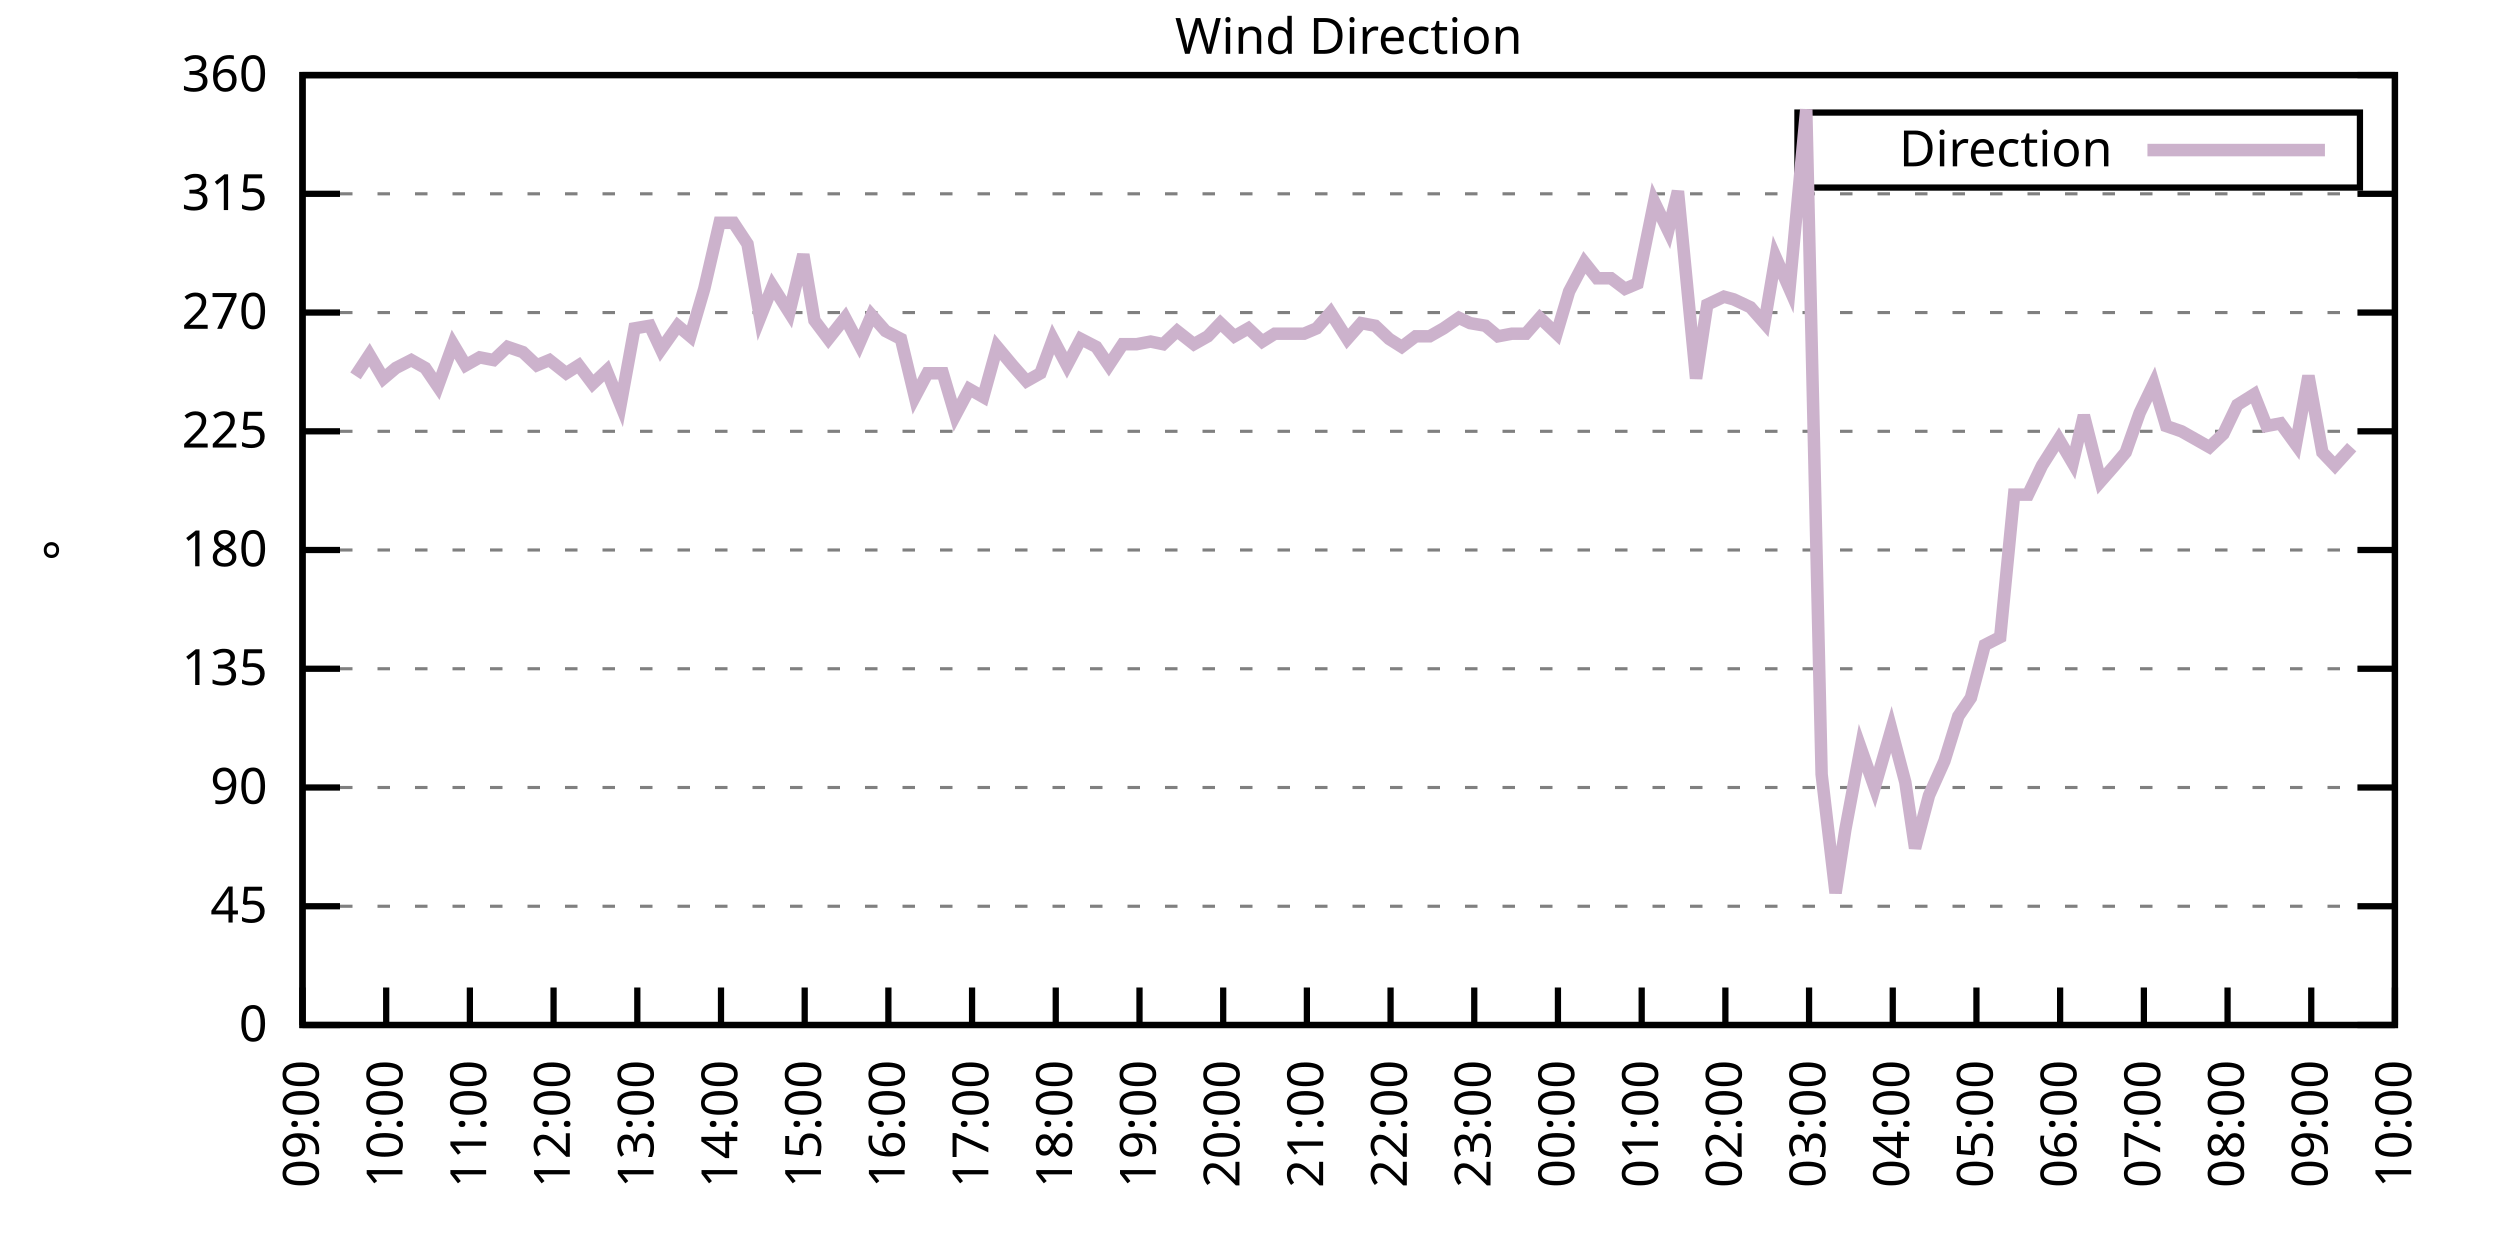
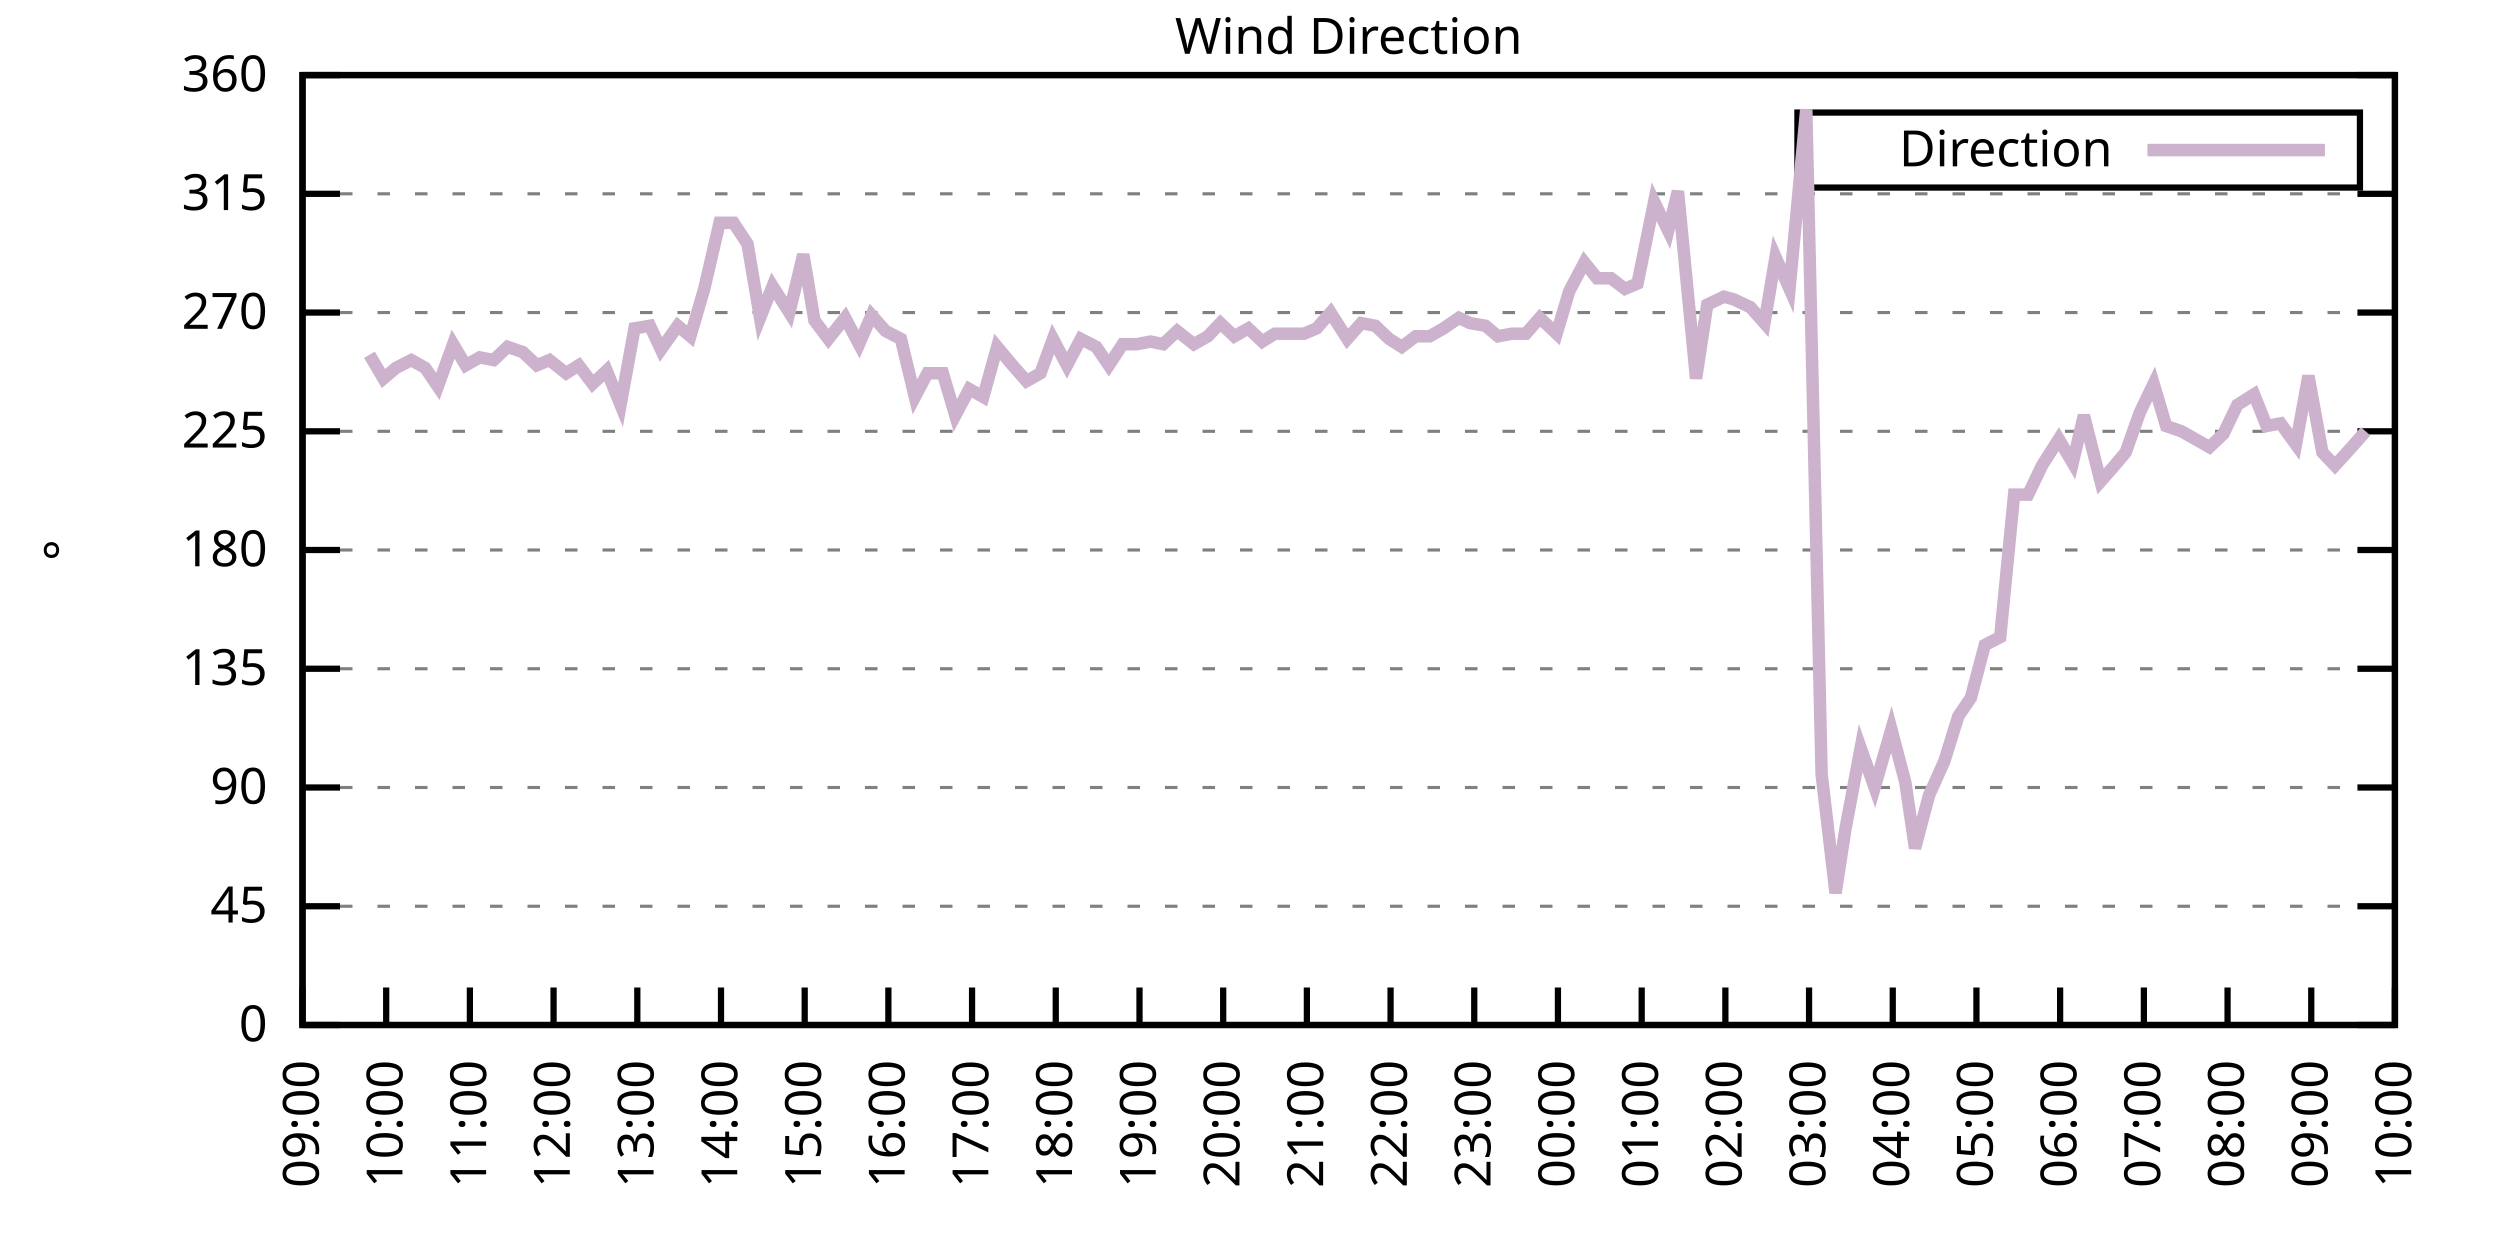
<svg xmlns="http://www.w3.org/2000/svg" xmlns:xlink="http://www.w3.org/1999/xlink" width="400" height="200" viewBox="0 0 400 200">
  <g id="gnuplot_canvas">
    <rect x="0" y="0" width="400" height="200" fill="none" />
    <defs>
      <circle id="gpDot" r="0.5" stroke-width="0.5" stroke="currentColor" />
      <path id="gpPt0" stroke-width="0.333" stroke="currentColor" d="M-1,0 h2 M0,-1 v2" />
      <path id="gpPt1" stroke-width="0.333" stroke="currentColor" d="M-1,-1 L1,1 M1,-1 L-1,1" />
      <path id="gpPt2" stroke-width="0.333" stroke="currentColor" d="M-1,0 L1,0 M0,-1 L0,1 M-1,-1 L1,1 M-1,1 L1,-1" />
      <rect id="gpPt3" stroke-width="0.333" stroke="currentColor" x="-1" y="-1" width="2" height="2" />
      <rect id="gpPt4" stroke-width="0.333" stroke="currentColor" fill="currentColor" x="-1" y="-1" width="2" height="2" />
      <circle id="gpPt5" stroke-width="0.333" stroke="currentColor" cx="0" cy="0" r="1" />
      <use xlink:href="#gpPt5" id="gpPt6" fill="currentColor" stroke="none" />
      <path id="gpPt7" stroke-width="0.333" stroke="currentColor" d="M0,-1.33 L-1.33,0.67 L1.33,0.67 z" />
      <use xlink:href="#gpPt7" id="gpPt8" fill="currentColor" stroke="none" />
      <use xlink:href="#gpPt7" id="gpPt9" stroke="currentColor" transform="rotate(180)" />
      <use xlink:href="#gpPt9" id="gpPt10" fill="currentColor" stroke="none" />
      <use xlink:href="#gpPt3" id="gpPt11" stroke="currentColor" transform="rotate(45)" />
      <use xlink:href="#gpPt11" id="gpPt12" fill="currentColor" stroke="none" />
      <path id="gpPt13" stroke-width="0.333" stroke="currentColor" d="M0,1.330 L1.265,0.411 L0.782,-1.067 L-0.782,-1.076 L-1.265,0.411 z" />
      <use xlink:href="#gpPt13" id="gpPt14" fill="currentColor" stroke="none" />
      <filter id="textbox" filterUnits="objectBoundingBox" x="0" y="0" height="1" width="1">
        <feFlood flood-color="white" flood-opacity="1" result="bgnd" />
        <feComposite in="SourceGraphic" in2="bgnd" operator="atop" />
      </filter>
      <filter id="greybox" filterUnits="objectBoundingBox" x="0" y="0" height="1" width="1">
        <feFlood flood-color="lightgrey" flood-opacity="1" result="grey" />
        <feComposite in="SourceGraphic" in2="grey" operator="atop" />
      </filter>
    </defs>
    <g fill="none" color="white" stroke="currentColor" stroke-width="1.00" stroke-linecap="butt" stroke-linejoin="miter">
</g>
    <g fill="none" color="black" stroke="currentColor" stroke-width="1.00" stroke-linecap="butt" stroke-linejoin="miter">
      <g stroke="none" shape-rendering="crispEdges">
        <polygon fill="rgb(255, 255, 255)" points="48.40,164.00 383.18,164.00 383.18,12.02 48.40,12.02 " />
      </g>
    </g>
    <g fill="none" color="black" stroke="currentColor" stroke-width="1.00" stroke-linecap="butt" stroke-linejoin="miter">
</g>
    <g fill="none" color="black" stroke="black" stroke-width="0.50" stroke-linecap="butt" stroke-linejoin="miter">
</g>
    <g fill="none" color="gray" stroke="currentColor" stroke-width="0.50" stroke-linecap="butt" stroke-linejoin="miter">
      <path stroke="gray" stroke-dasharray="2,4" class="gridline" d="M48.40,164.00 L383.19,164.00  " />
    </g>
    <g fill="none" color="gray" stroke="gray" stroke-width="1.00" stroke-linecap="butt" stroke-linejoin="miter">
</g>
    <g fill="none" color="black" stroke="currentColor" stroke-width="1.00" stroke-linecap="butt" stroke-linejoin="miter">
      <path stroke="black" d="M48.40,164.00 L54.40,164.00 M383.19,164.00 L377.19,164.00  " />
      <g transform="translate(42.80,166.60)" stroke="none" fill="black" font-family="Sans" font-size="8.00" text-anchor="end">
        <text>
          <tspan font-family="Sans"> 0</tspan>
        </text>
      </g>
    </g>
    <g fill="none" color="black" stroke="currentColor" stroke-width="1.00" stroke-linecap="butt" stroke-linejoin="miter">
</g>
    <g fill="none" color="black" stroke="black" stroke-width="0.50" stroke-linecap="butt" stroke-linejoin="miter">
</g>
    <g fill="none" color="gray" stroke="currentColor" stroke-width="0.50" stroke-linecap="butt" stroke-linejoin="miter">
      <path stroke="gray" stroke-dasharray="2,4" class="gridline" d="M48.40,145.00 L383.19,145.00  " />
    </g>
    <g fill="none" color="gray" stroke="gray" stroke-width="1.00" stroke-linecap="butt" stroke-linejoin="miter">
</g>
    <g fill="none" color="black" stroke="currentColor" stroke-width="1.00" stroke-linecap="butt" stroke-linejoin="miter">
      <path stroke="black" d="M48.40,145.00 L54.40,145.00 M383.19,145.00 L377.19,145.00  " />
      <g transform="translate(42.80,147.60)" stroke="none" fill="black" font-family="Sans" font-size="8.00" text-anchor="end">
        <text>
          <tspan font-family="Sans"> 45</tspan>
        </text>
      </g>
    </g>
    <g fill="none" color="black" stroke="currentColor" stroke-width="1.00" stroke-linecap="butt" stroke-linejoin="miter">
</g>
    <g fill="none" color="black" stroke="black" stroke-width="0.50" stroke-linecap="butt" stroke-linejoin="miter">
</g>
    <g fill="none" color="gray" stroke="currentColor" stroke-width="0.50" stroke-linecap="butt" stroke-linejoin="miter">
      <path stroke="gray" stroke-dasharray="2,4" class="gridline" d="M48.40,126.00 L383.19,126.00  " />
    </g>
    <g fill="none" color="gray" stroke="gray" stroke-width="1.00" stroke-linecap="butt" stroke-linejoin="miter">
</g>
    <g fill="none" color="black" stroke="currentColor" stroke-width="1.00" stroke-linecap="butt" stroke-linejoin="miter">
      <path stroke="black" d="M48.40,126.00 L54.40,126.00 M383.19,126.00 L377.19,126.00  " />
      <g transform="translate(42.80,128.60)" stroke="none" fill="black" font-family="Sans" font-size="8.00" text-anchor="end">
        <text>
          <tspan font-family="Sans"> 90</tspan>
        </text>
      </g>
    </g>
    <g fill="none" color="black" stroke="currentColor" stroke-width="1.00" stroke-linecap="butt" stroke-linejoin="miter">
</g>
    <g fill="none" color="black" stroke="black" stroke-width="0.50" stroke-linecap="butt" stroke-linejoin="miter">
</g>
    <g fill="none" color="gray" stroke="currentColor" stroke-width="0.50" stroke-linecap="butt" stroke-linejoin="miter">
      <path stroke="gray" stroke-dasharray="2,4" class="gridline" d="M48.40,107.00 L383.19,107.00  " />
    </g>
    <g fill="none" color="gray" stroke="gray" stroke-width="1.00" stroke-linecap="butt" stroke-linejoin="miter">
</g>
    <g fill="none" color="black" stroke="currentColor" stroke-width="1.00" stroke-linecap="butt" stroke-linejoin="miter">
      <path stroke="black" d="M48.40,107.00 L54.40,107.00 M383.19,107.00 L377.19,107.00  " />
      <g transform="translate(42.80,109.60)" stroke="none" fill="black" font-family="Sans" font-size="8.00" text-anchor="end">
        <text>
          <tspan font-family="Sans"> 135</tspan>
        </text>
      </g>
    </g>
    <g fill="none" color="black" stroke="currentColor" stroke-width="1.00" stroke-linecap="butt" stroke-linejoin="miter">
</g>
    <g fill="none" color="black" stroke="black" stroke-width="0.50" stroke-linecap="butt" stroke-linejoin="miter">
</g>
    <g fill="none" color="gray" stroke="currentColor" stroke-width="0.50" stroke-linecap="butt" stroke-linejoin="miter">
      <path stroke="gray" stroke-dasharray="2,4" class="gridline" d="M48.40,88.00 L383.19,88.00  " />
    </g>
    <g fill="none" color="gray" stroke="gray" stroke-width="1.00" stroke-linecap="butt" stroke-linejoin="miter">
</g>
    <g fill="none" color="black" stroke="currentColor" stroke-width="1.00" stroke-linecap="butt" stroke-linejoin="miter">
      <path stroke="black" d="M48.40,88.00 L54.40,88.00 M383.19,88.00 L377.19,88.00  " />
      <g transform="translate(42.80,90.60)" stroke="none" fill="black" font-family="Sans" font-size="8.00" text-anchor="end">
        <text>
          <tspan font-family="Sans"> 180</tspan>
        </text>
      </g>
    </g>
    <g fill="none" color="black" stroke="currentColor" stroke-width="1.00" stroke-linecap="butt" stroke-linejoin="miter">
</g>
    <g fill="none" color="black" stroke="black" stroke-width="0.50" stroke-linecap="butt" stroke-linejoin="miter">
</g>
    <g fill="none" color="gray" stroke="currentColor" stroke-width="0.50" stroke-linecap="butt" stroke-linejoin="miter">
      <path stroke="gray" stroke-dasharray="2,4" class="gridline" d="M48.40,69.01 L383.19,69.01  " />
    </g>
    <g fill="none" color="gray" stroke="gray" stroke-width="1.00" stroke-linecap="butt" stroke-linejoin="miter">
</g>
    <g fill="none" color="black" stroke="currentColor" stroke-width="1.00" stroke-linecap="butt" stroke-linejoin="miter">
      <path stroke="black" d="M48.40,69.01 L54.40,69.01 M383.19,69.01 L377.19,69.01  " />
      <g transform="translate(42.80,71.61)" stroke="none" fill="black" font-family="Sans" font-size="8.00" text-anchor="end">
        <text>
          <tspan font-family="Sans"> 225</tspan>
        </text>
      </g>
    </g>
    <g fill="none" color="black" stroke="currentColor" stroke-width="1.00" stroke-linecap="butt" stroke-linejoin="miter">
</g>
    <g fill="none" color="black" stroke="black" stroke-width="0.50" stroke-linecap="butt" stroke-linejoin="miter">
</g>
    <g fill="none" color="gray" stroke="currentColor" stroke-width="0.50" stroke-linecap="butt" stroke-linejoin="miter">
      <path stroke="gray" stroke-dasharray="2,4" class="gridline" d="M48.40,50.01 L383.19,50.01  " />
    </g>
    <g fill="none" color="gray" stroke="gray" stroke-width="1.00" stroke-linecap="butt" stroke-linejoin="miter">
</g>
    <g fill="none" color="black" stroke="currentColor" stroke-width="1.00" stroke-linecap="butt" stroke-linejoin="miter">
      <path stroke="black" d="M48.40,50.01 L54.40,50.01 M383.19,50.01 L377.19,50.01  " />
      <g transform="translate(42.80,52.61)" stroke="none" fill="black" font-family="Sans" font-size="8.00" text-anchor="end">
        <text>
          <tspan font-family="Sans"> 270</tspan>
        </text>
      </g>
    </g>
    <g fill="none" color="black" stroke="currentColor" stroke-width="1.00" stroke-linecap="butt" stroke-linejoin="miter">
</g>
    <g fill="none" color="black" stroke="black" stroke-width="0.50" stroke-linecap="butt" stroke-linejoin="miter">
</g>
    <g fill="none" color="gray" stroke="currentColor" stroke-width="0.50" stroke-linecap="butt" stroke-linejoin="miter">
      <path stroke="gray" stroke-dasharray="2,4" class="gridline" d="M48.40,31.01 L383.19,31.01  " />
    </g>
    <g fill="none" color="gray" stroke="gray" stroke-width="1.00" stroke-linecap="butt" stroke-linejoin="miter">
</g>
    <g fill="none" color="black" stroke="currentColor" stroke-width="1.00" stroke-linecap="butt" stroke-linejoin="miter">
      <path stroke="black" d="M48.40,31.01 L54.40,31.01 M383.19,31.01 L377.19,31.01  " />
      <g transform="translate(42.80,33.61)" stroke="none" fill="black" font-family="Sans" font-size="8.00" text-anchor="end">
        <text>
          <tspan font-family="Sans"> 315</tspan>
        </text>
      </g>
    </g>
    <g fill="none" color="black" stroke="currentColor" stroke-width="1.00" stroke-linecap="butt" stroke-linejoin="miter">
</g>
    <g fill="none" color="black" stroke="black" stroke-width="0.50" stroke-linecap="butt" stroke-linejoin="miter">
</g>
    <g fill="none" color="gray" stroke="currentColor" stroke-width="0.50" stroke-linecap="butt" stroke-linejoin="miter">
      <path stroke="gray" stroke-dasharray="2,4" class="gridline" d="M48.40,12.01 L383.19,12.01  " />
    </g>
    <g fill="none" color="gray" stroke="gray" stroke-width="1.00" stroke-linecap="butt" stroke-linejoin="miter">
</g>
    <g fill="none" color="black" stroke="currentColor" stroke-width="1.00" stroke-linecap="butt" stroke-linejoin="miter">
      <path stroke="black" d="M48.40,12.01 L54.40,12.01 M383.19,12.01 L377.19,12.01  " />
      <g transform="translate(42.80,14.61)" stroke="none" fill="black" font-family="Sans" font-size="8.00" text-anchor="end">
        <text>
          <tspan font-family="Sans"> 360</tspan>
        </text>
      </g>
    </g>
    <g fill="none" color="black" stroke="currentColor" stroke-width="1.00" stroke-linecap="butt" stroke-linejoin="miter">
      <path stroke="black" d="M48.40,164.00 L48.40,158.00  " />
      <g transform="translate(51.00,169.60) rotate(270.00)" stroke="none" fill="black" font-family="Sans" font-size="8.00" text-anchor="end">
        <text>
          <tspan font-family="Sans">09:00</tspan>
        </text>
      </g>
    </g>
    <g fill="none" color="black" stroke="currentColor" stroke-width="1.00" stroke-linecap="butt" stroke-linejoin="miter">
      <path stroke="black" d="M61.79,164.00 L61.79,158.00  " />
      <g transform="translate(64.39,169.60) rotate(270.00)" stroke="none" fill="black" font-family="Sans" font-size="8.00" text-anchor="end">
        <text>
          <tspan font-family="Sans">10:00</tspan>
        </text>
      </g>
    </g>
    <g fill="none" color="black" stroke="currentColor" stroke-width="1.00" stroke-linecap="butt" stroke-linejoin="miter">
      <path stroke="black" d="M75.18,164.00 L75.18,158.00  " />
      <g transform="translate(77.78,169.60) rotate(270.00)" stroke="none" fill="black" font-family="Sans" font-size="8.00" text-anchor="end">
        <text>
          <tspan font-family="Sans">11:00</tspan>
        </text>
      </g>
    </g>
    <g fill="none" color="black" stroke="currentColor" stroke-width="1.00" stroke-linecap="butt" stroke-linejoin="miter">
      <path stroke="black" d="M88.57,164.00 L88.57,158.00  " />
      <g transform="translate(91.17,169.60) rotate(270.00)" stroke="none" fill="black" font-family="Sans" font-size="8.00" text-anchor="end">
        <text>
          <tspan font-family="Sans">12:00</tspan>
        </text>
      </g>
    </g>
    <g fill="none" color="black" stroke="currentColor" stroke-width="1.00" stroke-linecap="butt" stroke-linejoin="miter">
      <path stroke="black" d="M101.97,164.00 L101.97,158.00  " />
      <g transform="translate(104.57,169.60) rotate(270.00)" stroke="none" fill="black" font-family="Sans" font-size="8.00" text-anchor="end">
        <text>
          <tspan font-family="Sans">13:00</tspan>
        </text>
      </g>
    </g>
    <g fill="none" color="black" stroke="currentColor" stroke-width="1.00" stroke-linecap="butt" stroke-linejoin="miter">
      <path stroke="black" d="M115.36,164.00 L115.36,158.00  " />
      <g transform="translate(117.96,169.60) rotate(270.00)" stroke="none" fill="black" font-family="Sans" font-size="8.00" text-anchor="end">
        <text>
          <tspan font-family="Sans">14:00</tspan>
        </text>
      </g>
    </g>
    <g fill="none" color="black" stroke="currentColor" stroke-width="1.00" stroke-linecap="butt" stroke-linejoin="miter">
      <path stroke="black" d="M128.75,164.00 L128.75,158.00  " />
      <g transform="translate(131.35,169.60) rotate(270.00)" stroke="none" fill="black" font-family="Sans" font-size="8.00" text-anchor="end">
        <text>
          <tspan font-family="Sans">15:00</tspan>
        </text>
      </g>
    </g>
    <g fill="none" color="black" stroke="currentColor" stroke-width="1.00" stroke-linecap="butt" stroke-linejoin="miter">
      <path stroke="black" d="M142.14,164.00 L142.14,158.00  " />
      <g transform="translate(144.74,169.60) rotate(270.00)" stroke="none" fill="black" font-family="Sans" font-size="8.00" text-anchor="end">
        <text>
          <tspan font-family="Sans">16:00</tspan>
        </text>
      </g>
    </g>
    <g fill="none" color="black" stroke="currentColor" stroke-width="1.00" stroke-linecap="butt" stroke-linejoin="miter">
      <path stroke="black" d="M155.53,164.00 L155.53,158.00  " />
      <g transform="translate(158.13,169.60) rotate(270.00)" stroke="none" fill="black" font-family="Sans" font-size="8.00" text-anchor="end">
        <text>
          <tspan font-family="Sans">17:00</tspan>
        </text>
      </g>
    </g>
    <g fill="none" color="black" stroke="currentColor" stroke-width="1.00" stroke-linecap="butt" stroke-linejoin="miter">
      <path stroke="black" d="M168.92,164.00 L168.92,158.00  " />
      <g transform="translate(171.52,169.60) rotate(270.00)" stroke="none" fill="black" font-family="Sans" font-size="8.00" text-anchor="end">
        <text>
          <tspan font-family="Sans">18:00</tspan>
        </text>
      </g>
    </g>
    <g fill="none" color="black" stroke="currentColor" stroke-width="1.00" stroke-linecap="butt" stroke-linejoin="miter">
      <path stroke="black" d="M182.32,164.00 L182.32,158.00  " />
      <g transform="translate(184.92,169.60) rotate(270.00)" stroke="none" fill="black" font-family="Sans" font-size="8.00" text-anchor="end">
        <text>
          <tspan font-family="Sans">19:00</tspan>
        </text>
      </g>
    </g>
    <g fill="none" color="black" stroke="currentColor" stroke-width="1.00" stroke-linecap="butt" stroke-linejoin="miter">
      <path stroke="black" d="M195.71,164.00 L195.71,158.00  " />
      <g transform="translate(198.31,169.60) rotate(270.00)" stroke="none" fill="black" font-family="Sans" font-size="8.00" text-anchor="end">
        <text>
          <tspan font-family="Sans">20:00</tspan>
        </text>
      </g>
    </g>
    <g fill="none" color="black" stroke="currentColor" stroke-width="1.00" stroke-linecap="butt" stroke-linejoin="miter">
      <path stroke="black" d="M209.10,164.00 L209.10,158.00  " />
      <g transform="translate(211.70,169.60) rotate(270.00)" stroke="none" fill="black" font-family="Sans" font-size="8.00" text-anchor="end">
        <text>
          <tspan font-family="Sans">21:00</tspan>
        </text>
      </g>
    </g>
    <g fill="none" color="black" stroke="currentColor" stroke-width="1.00" stroke-linecap="butt" stroke-linejoin="miter">
      <path stroke="black" d="M222.49,164.00 L222.49,158.00  " />
      <g transform="translate(225.09,169.60) rotate(270.00)" stroke="none" fill="black" font-family="Sans" font-size="8.00" text-anchor="end">
        <text>
          <tspan font-family="Sans">22:00</tspan>
        </text>
      </g>
    </g>
    <g fill="none" color="black" stroke="currentColor" stroke-width="1.00" stroke-linecap="butt" stroke-linejoin="miter">
      <path stroke="black" d="M235.88,164.00 L235.88,158.00  " />
      <g transform="translate(238.48,169.60) rotate(270.00)" stroke="none" fill="black" font-family="Sans" font-size="8.00" text-anchor="end">
        <text>
          <tspan font-family="Sans">23:00</tspan>
        </text>
      </g>
    </g>
    <g fill="none" color="black" stroke="currentColor" stroke-width="1.00" stroke-linecap="butt" stroke-linejoin="miter">
      <path stroke="black" d="M249.27,164.00 L249.27,158.00  " />
      <g transform="translate(251.87,169.60) rotate(270.00)" stroke="none" fill="black" font-family="Sans" font-size="8.00" text-anchor="end">
        <text>
          <tspan font-family="Sans">00:00</tspan>
        </text>
      </g>
    </g>
    <g fill="none" color="black" stroke="currentColor" stroke-width="1.00" stroke-linecap="butt" stroke-linejoin="miter">
      <path stroke="black" d="M262.67,164.00 L262.67,158.00  " />
      <g transform="translate(265.27,169.60) rotate(270.00)" stroke="none" fill="black" font-family="Sans" font-size="8.00" text-anchor="end">
        <text>
          <tspan font-family="Sans">01:00</tspan>
        </text>
      </g>
    </g>
    <g fill="none" color="black" stroke="currentColor" stroke-width="1.00" stroke-linecap="butt" stroke-linejoin="miter">
      <path stroke="black" d="M276.06,164.00 L276.06,158.00  " />
      <g transform="translate(278.66,169.60) rotate(270.00)" stroke="none" fill="black" font-family="Sans" font-size="8.00" text-anchor="end">
        <text>
          <tspan font-family="Sans">02:00</tspan>
        </text>
      </g>
    </g>
    <g fill="none" color="black" stroke="currentColor" stroke-width="1.00" stroke-linecap="butt" stroke-linejoin="miter">
      <path stroke="black" d="M289.45,164.00 L289.45,158.00  " />
      <g transform="translate(292.05,169.60) rotate(270.00)" stroke="none" fill="black" font-family="Sans" font-size="8.00" text-anchor="end">
        <text>
          <tspan font-family="Sans">03:00</tspan>
        </text>
      </g>
    </g>
    <g fill="none" color="black" stroke="currentColor" stroke-width="1.00" stroke-linecap="butt" stroke-linejoin="miter">
      <path stroke="black" d="M302.84,164.00 L302.84,158.00  " />
      <g transform="translate(305.44,169.60) rotate(270.00)" stroke="none" fill="black" font-family="Sans" font-size="8.00" text-anchor="end">
        <text>
          <tspan font-family="Sans">04:00</tspan>
        </text>
      </g>
    </g>
    <g fill="none" color="black" stroke="currentColor" stroke-width="1.00" stroke-linecap="butt" stroke-linejoin="miter">
      <path stroke="black" d="M316.23,164.00 L316.23,158.00  " />
      <g transform="translate(318.83,169.60) rotate(270.00)" stroke="none" fill="black" font-family="Sans" font-size="8.00" text-anchor="end">
        <text>
          <tspan font-family="Sans">05:00</tspan>
        </text>
      </g>
    </g>
    <g fill="none" color="black" stroke="currentColor" stroke-width="1.00" stroke-linecap="butt" stroke-linejoin="miter">
      <path stroke="black" d="M329.62,164.00 L329.62,158.00  " />
      <g transform="translate(332.22,169.60) rotate(270.00)" stroke="none" fill="black" font-family="Sans" font-size="8.00" text-anchor="end">
        <text>
          <tspan font-family="Sans">06:00</tspan>
        </text>
      </g>
    </g>
    <g fill="none" color="black" stroke="currentColor" stroke-width="1.00" stroke-linecap="butt" stroke-linejoin="miter">
      <path stroke="black" d="M343.02,164.00 L343.02,158.00  " />
      <g transform="translate(345.62,169.60) rotate(270.00)" stroke="none" fill="black" font-family="Sans" font-size="8.00" text-anchor="end">
        <text>
          <tspan font-family="Sans">07:00</tspan>
        </text>
      </g>
    </g>
    <g fill="none" color="black" stroke="currentColor" stroke-width="1.00" stroke-linecap="butt" stroke-linejoin="miter">
      <path stroke="black" d="M356.41,164.00 L356.41,158.00  " />
      <g transform="translate(359.01,169.60) rotate(270.00)" stroke="none" fill="black" font-family="Sans" font-size="8.00" text-anchor="end">
        <text>
          <tspan font-family="Sans">08:00</tspan>
        </text>
      </g>
    </g>
    <g fill="none" color="black" stroke="currentColor" stroke-width="1.00" stroke-linecap="butt" stroke-linejoin="miter">
      <path stroke="black" d="M369.80,164.00 L369.80,158.00  " />
      <g transform="translate(372.40,169.60) rotate(270.00)" stroke="none" fill="black" font-family="Sans" font-size="8.00" text-anchor="end">
        <text>
          <tspan font-family="Sans">09:00</tspan>
        </text>
      </g>
    </g>
    <g fill="none" color="black" stroke="currentColor" stroke-width="1.00" stroke-linecap="butt" stroke-linejoin="miter">
      <path stroke="black" d="M383.19,164.00 L383.19,158.00  " />
      <g transform="translate(385.79,169.60) rotate(270.00)" stroke="none" fill="black" font-family="Sans" font-size="8.00" text-anchor="end">
        <text>
          <tspan font-family="Sans">10:00</tspan>
        </text>
      </g>
    </g>
    <g fill="none" color="black" stroke="currentColor" stroke-width="1.00" stroke-linecap="butt" stroke-linejoin="miter">
</g>
    <g fill="none" color="black" stroke="currentColor" stroke-width="1.00" stroke-linecap="butt" stroke-linejoin="miter">
      <path stroke="black" d="M48.40,12.01 L48.40,164.00 L383.19,164.00 L383.19,12.01 L48.40,12.01 Z  " />
    </g>
    <g fill="none" color="black" stroke="currentColor" stroke-width="1.00" stroke-linecap="butt" stroke-linejoin="miter">
</g>
    <g fill="none" color="black" stroke="currentColor" stroke-width="1.00" stroke-linecap="butt" stroke-linejoin="miter">
      <path stroke="black" d="M287.59,30.01 L287.59,18.01 L377.59,18.01 L377.59,30.01 L287.59,30.01 Z  " />
    </g>
    <g id="Wind_direction_plot_1">
      <g fill="none" color="white" stroke="black" stroke-width="2.00" stroke-linecap="butt" stroke-linejoin="miter">
</g>
      <g fill="none" color="black" stroke="currentColor" stroke-width="2.00" stroke-linecap="butt" stroke-linejoin="miter">
        <g transform="translate(337.99,26.61)" stroke="none" fill="black" font-family="Sans" font-size="8.00" text-anchor="end">
          <text>
            <tspan font-family="Sans">Direction</tspan>
          </text>
        </g>
      </g>
      <g fill="none" color="black" stroke="currentColor" stroke-width="2.00" stroke-linecap="butt" stroke-linejoin="miter">
-         <path stroke="rgb(204, 178, 204)" d="M343.59,24.01 L371.99,24.01 M56.88,60.14 L59.11,56.76 L61.35,60.56 L63.35,58.87 L65.81,57.61 L68.04,58.87   L70.05,61.83 L72.50,55.07 L74.51,58.45 L76.75,57.18 L78.98,57.61 L81.21,55.50 L83.66,56.34 L85.90,58.45   L87.91,57.61 L90.58,59.72 L92.59,58.45 L94.82,61.41 L97.06,59.30 L99.29,64.78 L101.52,52.54 L103.98,52.12   L105.76,55.92 L108.44,52.12 L110.45,53.81 L112.68,46.21 L115.13,35.65 L117.37,35.65 L119.60,39.03 L121.61,50.85   L123.62,45.79 L126.29,50.01 L128.53,40.72 L130.31,51.27 L132.54,54.23 L135.22,50.85 L137.45,55.07 L139.46,50.43   L141.69,52.96 L144.15,54.23 L146.38,63.52 L148.39,59.72 L150.85,59.72 L152.85,66.47 L155.09,62.25 L157.32,63.52   L159.55,55.50 L162.01,58.45 L164.24,60.98 L166.47,59.72 L168.48,54.23 L170.71,58.45 L172.94,54.23 L175.40,55.50   L177.41,58.45 L179.64,55.07 L181.87,55.07 L184.10,54.65 L186.11,55.07 L188.34,52.96 L191.02,55.07 L193.25,53.81   L195.26,51.70 L197.49,53.81 L199.73,52.54 L201.96,54.65 L203.97,53.39 L206.64,53.39 L208.65,53.39 L210.66,52.54   L212.89,50.01 L215.57,54.23 L217.80,51.70 L220.04,52.12 L222.27,54.23 L224.28,55.50 L226.51,53.81 L228.74,53.81   L230.97,52.54 L233.43,50.85 L235.21,51.70 L237.67,52.12 L239.68,53.81 L241.91,53.39 L244.14,53.39 L246.37,50.85   L249.05,53.39 L251.06,46.63 L253.51,41.99 L255.52,44.52 L257.76,44.52 L259.99,46.21 L262.00,45.36 L264.67,32.28   L266.91,36.92 L268.47,30.59 L271.37,60.56 L273.16,48.74 L275.83,47.47 L277.40,47.90 L280.07,49.16 L282.31,51.70   L284.09,41.14 L286.32,46.21 L289.00,17.50 L291.46,123.89 L293.69,142.89 L295.25,132.76 L297.71,119.67 L299.94,126.00   L302.62,116.71 L304.85,125.16 L306.41,135.71 L308.64,127.27 L311.10,121.78 L313.33,114.60 L315.34,111.65 L317.57,103.20   L320.03,101.94 L322.26,79.14 L324.49,79.14 L326.72,74.49 L329.40,70.27 L331.63,74.07 L333.42,66.47 L336.10,77.03   L338.33,74.49 L340.11,72.38 L342.35,66.05 L344.58,61.41 L346.59,68.16 L349.04,69.01 L351.27,70.27 L353.51,71.54   L355.74,69.43 L357.97,64.78 L360.65,63.10 L362.66,68.16 L364.89,67.74 L367.34,71.12 L369.35,60.14 L371.58,72.38   L373.59,74.49 L376.27,71.54  " />
+         <path stroke="rgb(204, 178, 204)" d="M343.59,24.01 L371.99,24.01 M59.11,56.76 L61.35,60.56 L63.35,58.87 L65.81,57.61 L68.04,58.87 L70.05,61.83   L72.50,55.07 L74.51,58.45 L76.75,57.18 L78.98,57.61 L81.21,55.50 L83.66,56.34 L85.90,58.45 L87.91,57.61   L90.58,59.72 L92.59,58.45 L94.82,61.41 L97.06,59.30 L99.29,64.78 L101.52,52.54 L103.98,52.12 L105.76,55.92   L108.44,52.12 L110.45,53.81 L112.68,46.21 L115.13,35.65 L117.37,35.65 L119.60,39.03 L121.61,50.85 L123.62,45.79   L126.29,50.01 L128.53,40.72 L130.31,51.27 L132.54,54.23 L135.22,50.85 L137.45,55.07 L139.46,50.43 L141.69,52.96   L144.15,54.23 L146.38,63.52 L148.39,59.72 L150.85,59.72 L152.85,66.47 L155.09,62.25 L157.32,63.52 L159.55,55.50   L162.01,58.45 L164.24,60.98 L166.47,59.72 L168.48,54.23 L170.71,58.45 L172.94,54.23 L175.40,55.50 L177.41,58.45   L179.64,55.07 L181.87,55.07 L184.10,54.65 L186.11,55.07 L188.34,52.96 L191.02,55.07 L193.25,53.81 L195.26,51.70   L197.49,53.81 L199.73,52.54 L201.96,54.65 L203.97,53.39 L206.64,53.39 L208.65,53.39 L210.66,52.54 L212.89,50.01   L215.57,54.23 L217.80,51.70 L220.04,52.12 L222.27,54.23 L224.28,55.50 L226.51,53.81 L228.74,53.81 L230.97,52.54   L233.43,50.85 L235.21,51.70 L237.67,52.12 L239.68,53.81 L241.91,53.39 L244.14,53.39 L246.37,50.85 L249.05,53.39   L251.06,46.63 L253.51,41.99 L255.52,44.52 L257.76,44.52 L259.99,46.21 L262.00,45.36 L264.67,32.28 L266.91,36.92   L268.47,30.59 L271.37,60.56 L273.16,48.74 L275.83,47.47 L277.40,47.90 L280.07,49.16 L282.31,51.70 L284.09,41.14   L286.32,46.21 L289.00,17.50 L291.46,123.89 L293.69,142.89 L295.25,132.76 L297.71,119.67 L299.94,126.00 L302.62,116.71   L304.85,125.16 L306.41,135.71 L308.64,127.27 L311.10,121.78 L313.33,114.60 L315.34,111.65 L317.57,103.20 L320.03,101.94   L322.26,79.14 L324.49,79.14 L326.72,74.49 L329.40,70.27 L331.63,74.07 L333.42,66.47 L336.10,77.03 L338.33,74.49   L340.11,72.38 L342.35,66.05 L344.58,61.41 L346.59,68.16 L349.04,69.01 L351.27,70.27 L353.51,71.54 L355.74,69.43   L357.97,64.78 L360.65,63.10 L362.66,68.16 L364.89,67.74 L367.34,71.12 L369.35,60.14 L371.58,72.38 L373.59,74.49   L376.27,71.54 L378.50,69.01  " />
      </g>
    </g>
    <g fill="none" color="black" stroke="currentColor" stroke-width="2.00" stroke-linecap="butt" stroke-linejoin="miter">
</g>
    <g fill="none" color="black" stroke="black" stroke-width="1.00" stroke-linecap="butt" stroke-linejoin="miter">
</g>
    <g fill="none" color="black" stroke="currentColor" stroke-width="1.00" stroke-linecap="butt" stroke-linejoin="miter">
      <path stroke="black" d="M48.40,12.01 L48.40,164.00 L383.19,164.00 L383.19,12.01 L48.40,12.01 Z  " />
      <g transform="translate(12.80,88.01) rotate(270.00)" stroke="none" fill="black" font-family="Sans" font-size="8.00" text-anchor="middle">
        <text>
          <tspan font-family="Sans">°</tspan>
        </text>
      </g>
    </g>
    <g fill="none" color="black" stroke="currentColor" stroke-width="1.00" stroke-linecap="butt" stroke-linejoin="miter">
</g>
    <g fill="none" color="black" stroke="currentColor" stroke-width="1.00" stroke-linecap="butt" stroke-linejoin="miter">
      <g transform="translate(215.79,8.61)" stroke="none" fill="black" font-family="Sans" font-size="8.00" text-anchor="middle">
        <text>
          <tspan font-family="Sans">Wind Direction</tspan>
        </text>
      </g>
    </g>
    <g fill="none" color="black" stroke="currentColor" stroke-width="1.00" stroke-linecap="butt" stroke-linejoin="miter">
</g>
  </g>
</svg>
